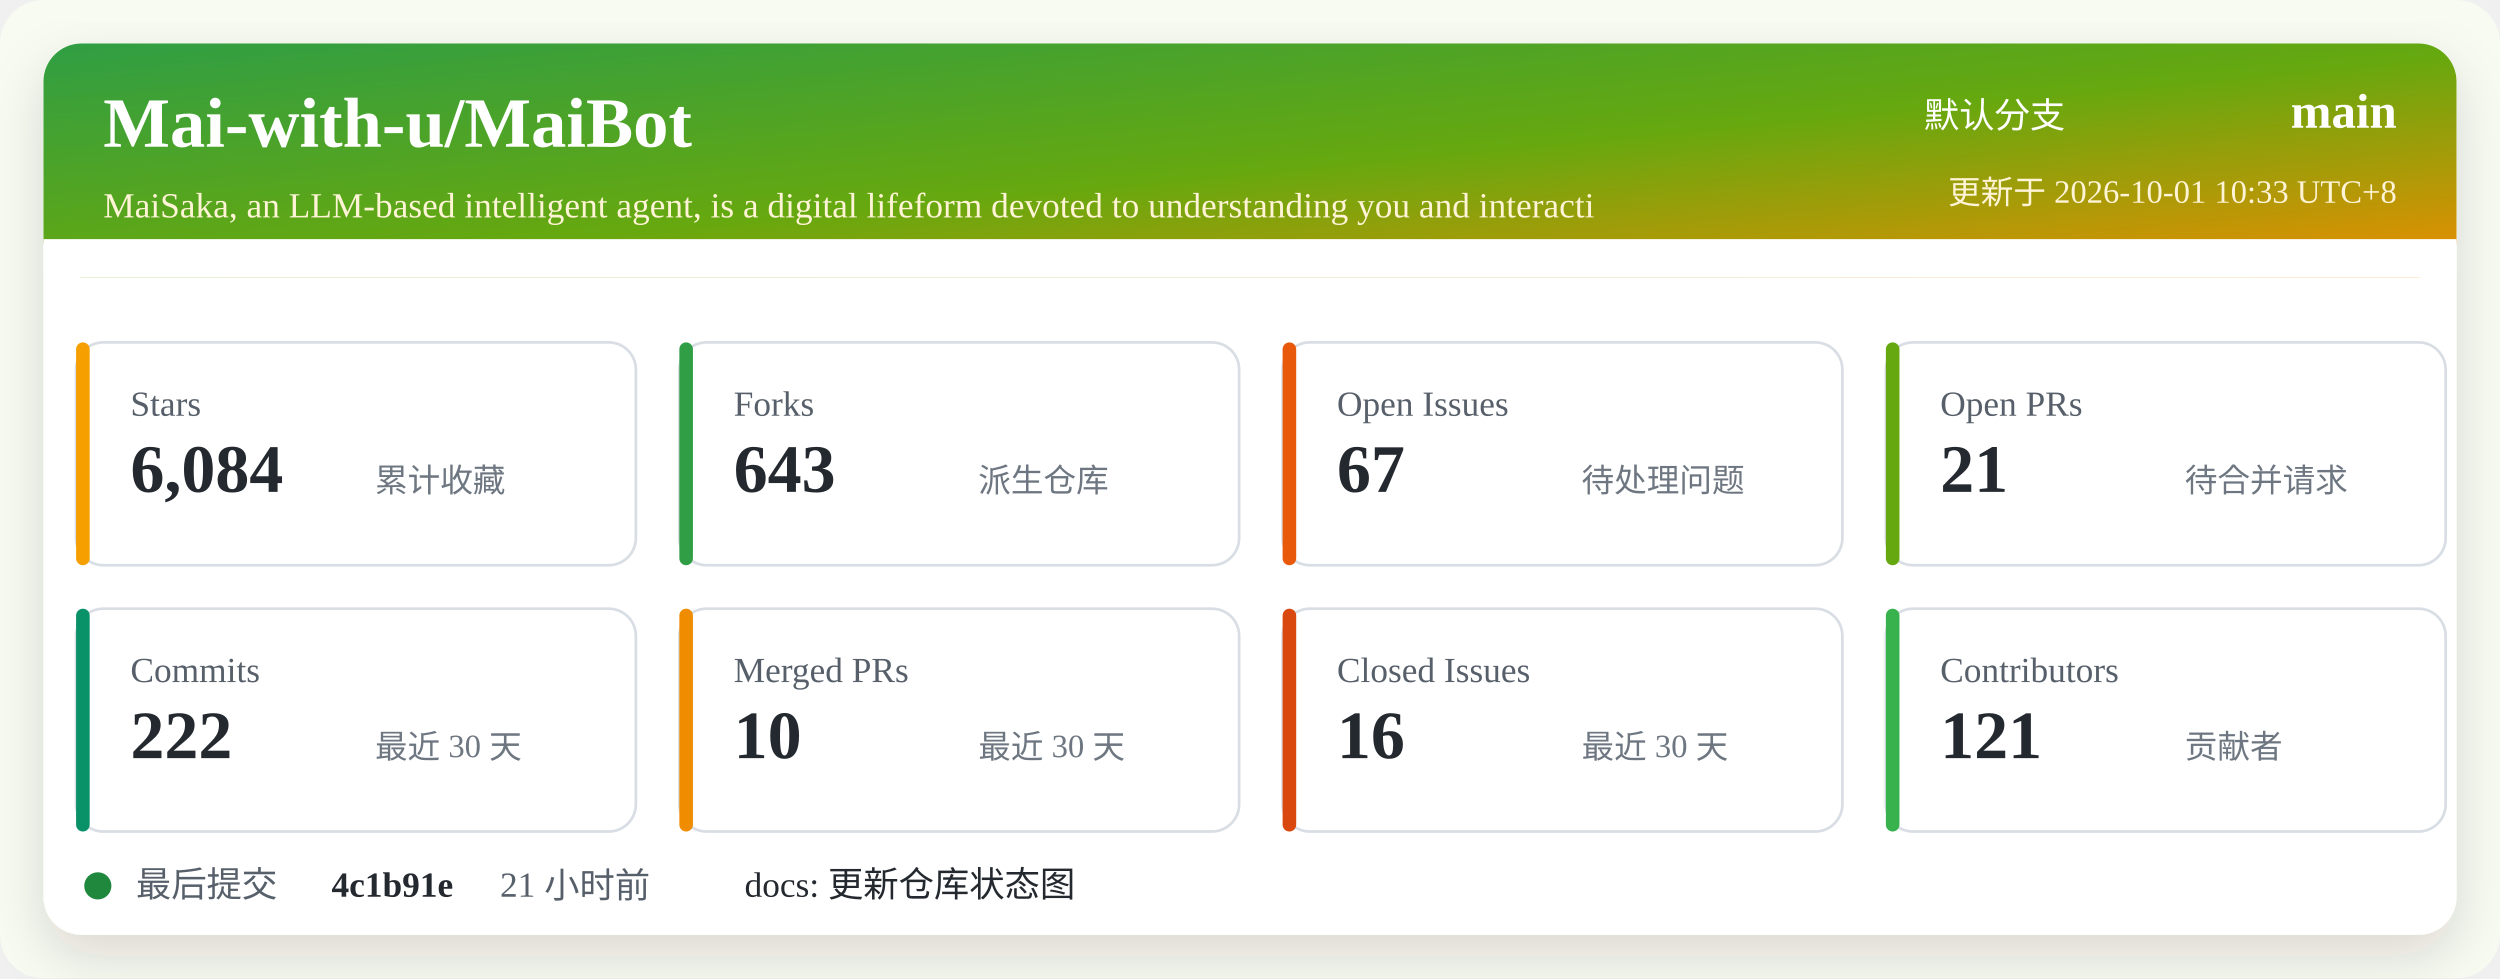
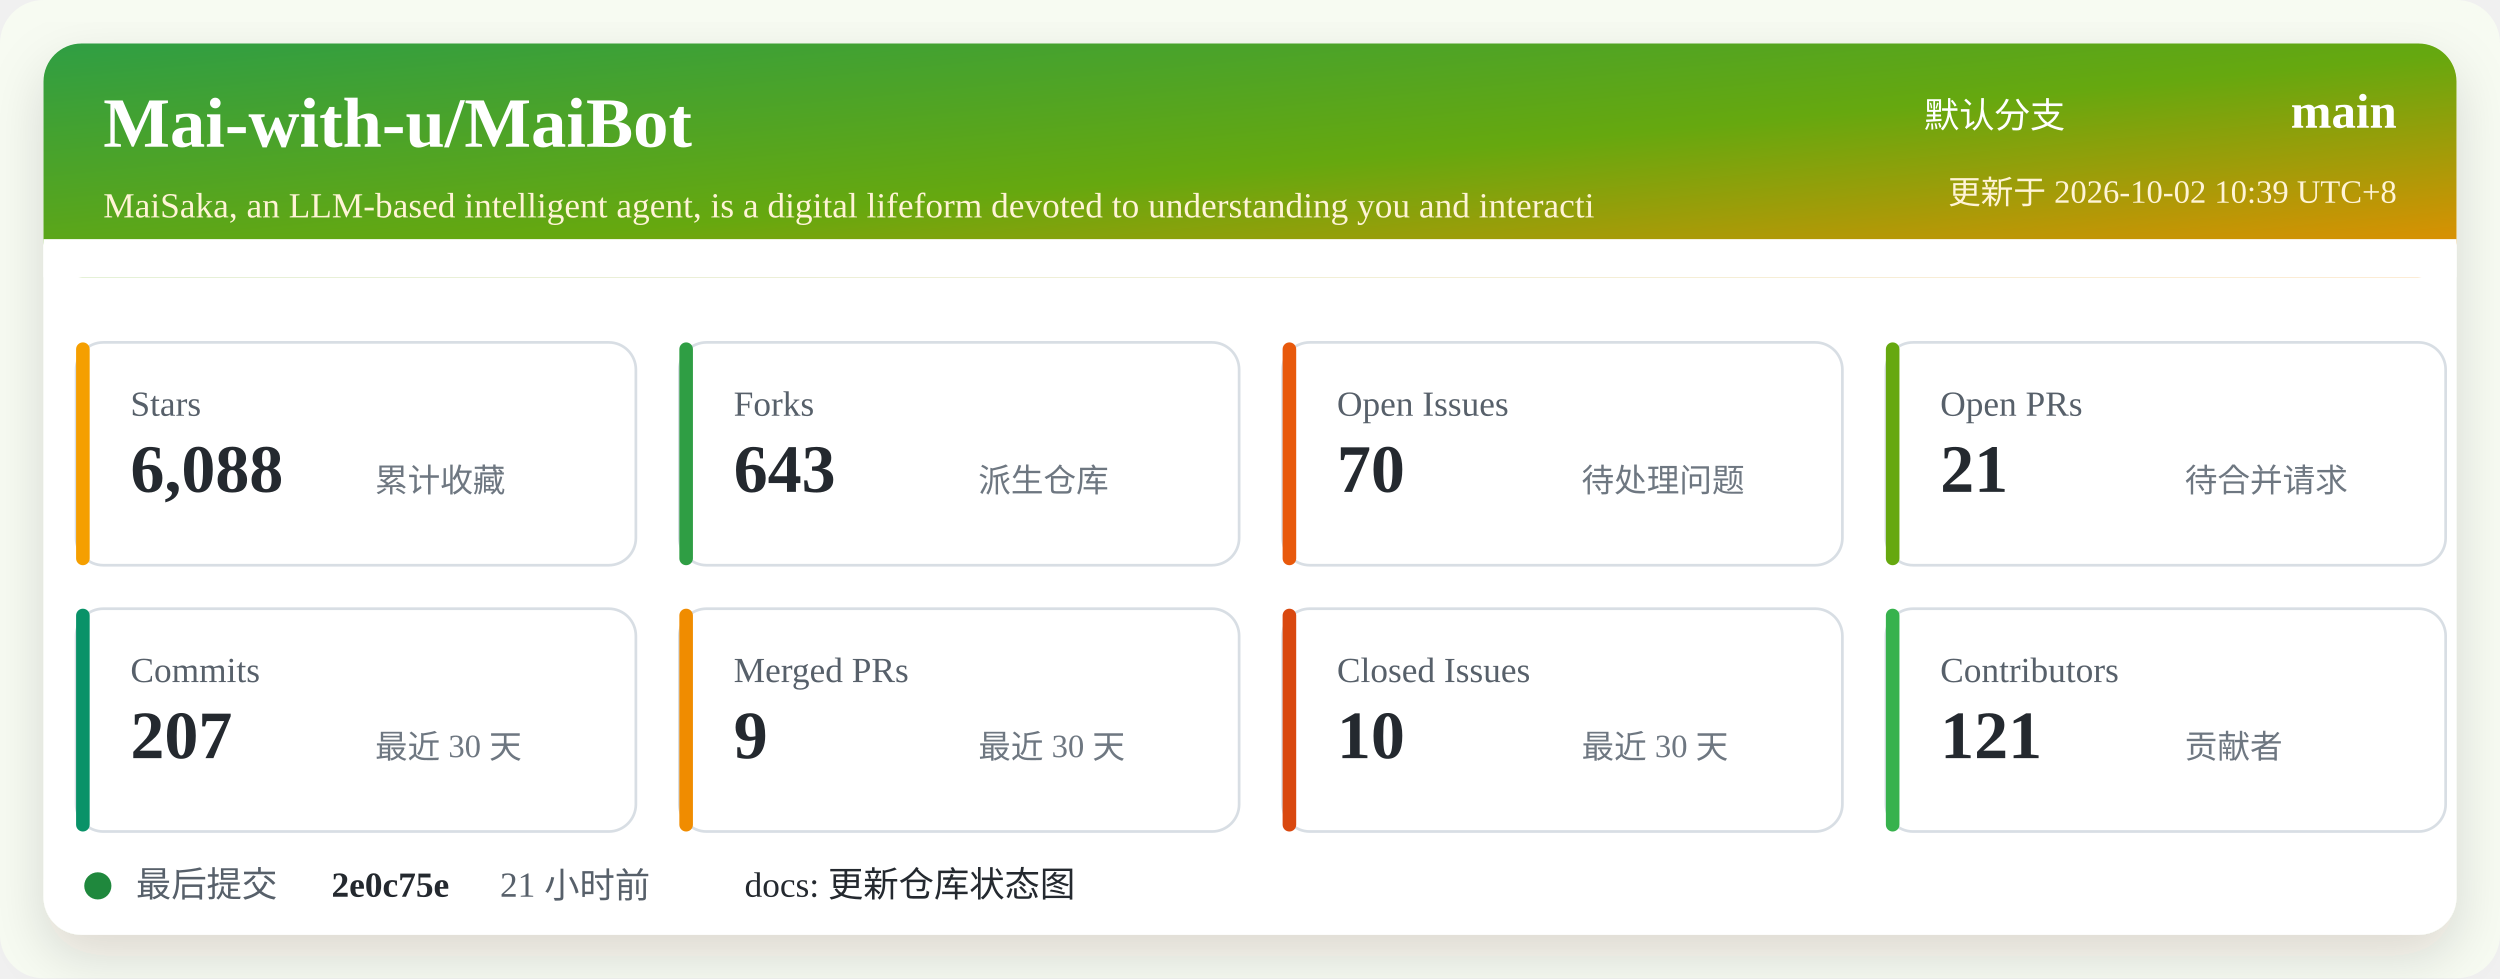
<svg xmlns="http://www.w3.org/2000/svg" width="920" height="360" viewBox="0 0 920 360" role="img" aria-labelledby="title desc">
  <defs>
    <linearGradient id="header" x1="0" x2="1" y1="0" y2="1">
      <stop offset="0%" stop-color="#2f9e44" />
      <stop offset="52%" stop-color="#66a80f" />
      <stop offset="100%" stop-color="#f08c00" />
    </linearGradient>
    <filter id="shadow" x="-5%" y="-5%" width="110%" height="110%">
      <feDropShadow dx="0" dy="8" stdDeviation="10" flood-color="#2b2318" flood-opacity="0.14" />
    </filter>
  </defs>
  <rect width="920" height="360" rx="16" fill="#f7fbf2" />
  <rect x="16" y="16" width="888" height="328" rx="14" fill="#ffffff" filter="url(#shadow)" />
  <rect x="16" y="16" width="888" height="86" rx="14" fill="url(#header)" />
  <path d="M16 88 H904 V102 H16 Z" fill="#ffffff" />
  <text x="38" y="54" fill="#ffffff" font-size="26" font-weight="700">Mai-with-u/MaiBot</text>
  <text x="38" y="80" fill="#fff4d6" font-size="13">MaiSaka, an LLM-based intelligent agent, is a digital lifeform devoted to understanding you and interacti</text>
  <text x="760" y="47" fill="#ffffff" font-size="13" text-anchor="end">默认分支</text>
  <text x="882" y="47" fill="#ffffff" font-size="18" font-weight="700" text-anchor="end">main</text>
-   <text x="882" y="75" fill="#fff4d6" font-size="12" text-anchor="end">更新于 2026-10-01 10:33 UTC+8</text>
+   <text x="882" y="75" fill="#fff4d6" font-size="12" text-anchor="end">更新于 2026-10-02 10:39 UTC+8</text>
  <g transform="translate(28 126)">
    <rect width="206" height="82" rx="10" fill="#ffffff" stroke="#d8dee4" />
    <rect x="0" y="0" width="5" height="82" rx="2.5" fill="#f59f00" />
    <text x="20" y="27" fill="#57606a" font-size="13">Stars</text>
-     <text x="20" y="55" fill="#24292f" font-size="25" font-weight="700">6,084</text>
+     <text x="20" y="55" fill="#24292f" font-size="25" font-weight="700">6,088</text>
    <text x="110" y="55" fill="#6e7781" font-size="12">累计收藏</text>
  </g>
  <g transform="translate(250 126)">
    <rect width="206" height="82" rx="10" fill="#ffffff" stroke="#d8dee4" />
    <rect x="0" y="0" width="5" height="82" rx="2.5" fill="#2f9e44" />
    <text x="20" y="27" fill="#57606a" font-size="13">Forks</text>
    <text x="20" y="55" fill="#24292f" font-size="25" font-weight="700">643</text>
    <text x="110" y="55" fill="#6e7781" font-size="12">派生仓库</text>
  </g>
  <g transform="translate(472 126)">
    <rect width="206" height="82" rx="10" fill="#ffffff" stroke="#d8dee4" />
    <rect x="0" y="0" width="5" height="82" rx="2.5" fill="#e8590c" />
    <text x="20" y="27" fill="#57606a" font-size="13">Open Issues</text>
-     <text x="20" y="55" fill="#24292f" font-size="25" font-weight="700">67</text>
+     <text x="20" y="55" fill="#24292f" font-size="25" font-weight="700">70</text>
    <text x="110" y="55" fill="#6e7781" font-size="12">待处理问题</text>
  </g>
  <g transform="translate(694 126)">
    <rect width="206" height="82" rx="10" fill="#ffffff" stroke="#d8dee4" />
    <rect x="0" y="0" width="5" height="82" rx="2.5" fill="#66a80f" />
    <text x="20" y="27" fill="#57606a" font-size="13">Open PRs</text>
    <text x="20" y="55" fill="#24292f" font-size="25" font-weight="700">21</text>
    <text x="110" y="55" fill="#6e7781" font-size="12">待合并请求</text>
  </g>
  <g transform="translate(28 224)">
    <rect width="206" height="82" rx="10" fill="#ffffff" stroke="#d8dee4" />
    <rect x="0" y="0" width="5" height="82" rx="2.5" fill="#099268" />
    <text x="20" y="27" fill="#57606a" font-size="13">Commits</text>
-     <text x="20" y="55" fill="#24292f" font-size="25" font-weight="700">222</text>
+     <text x="20" y="55" fill="#24292f" font-size="25" font-weight="700">207</text>
    <text x="110" y="55" fill="#6e7781" font-size="12">最近 30 天</text>
  </g>
  <g transform="translate(250 224)">
    <rect width="206" height="82" rx="10" fill="#ffffff" stroke="#d8dee4" />
    <rect x="0" y="0" width="5" height="82" rx="2.5" fill="#f08c00" />
    <text x="20" y="27" fill="#57606a" font-size="13">Merged PRs</text>
-     <text x="20" y="55" fill="#24292f" font-size="25" font-weight="700">10</text>
+     <text x="20" y="55" fill="#24292f" font-size="25" font-weight="700">9</text>
    <text x="110" y="55" fill="#6e7781" font-size="12">最近 30 天</text>
  </g>
  <g transform="translate(472 224)">
    <rect width="206" height="82" rx="10" fill="#ffffff" stroke="#d8dee4" />
    <rect x="0" y="0" width="5" height="82" rx="2.5" fill="#d9480f" />
    <text x="20" y="27" fill="#57606a" font-size="13">Closed Issues</text>
-     <text x="20" y="55" fill="#24292f" font-size="25" font-weight="700">16</text>
+     <text x="20" y="55" fill="#24292f" font-size="25" font-weight="700">10</text>
    <text x="110" y="55" fill="#6e7781" font-size="12">最近 30 天</text>
  </g>
  <g transform="translate(694 224)">
    <rect width="206" height="82" rx="10" fill="#ffffff" stroke="#d8dee4" />
    <rect x="0" y="0" width="5" height="82" rx="2.5" fill="#37b24d" />
    <text x="20" y="27" fill="#57606a" font-size="13">Contributors</text>
    <text x="20" y="55" fill="#24292f" font-size="25" font-weight="700">121</text>
    <text x="110" y="55" fill="#6e7781" font-size="12">贡献者</text>
  </g>
  <g transform="translate(28 318)">
    <circle cx="8" cy="8" r="5" fill="#1f883d" />
    <text x="22" y="12" fill="#57606a" font-size="13">最后提交</text>
-     <text x="94" y="12" fill="#24292f" font-size="13" font-weight="700">4c1b91e</text>
+     <text x="94" y="12" fill="#24292f" font-size="13" font-weight="700">2e0c75e</text>
    <text x="156" y="12" fill="#57606a" font-size="13">21 小时前</text>
    <text x="246" y="12" fill="#24292f" font-size="13">docs: 更新仓库状态图</text>
  </g>
</svg>
